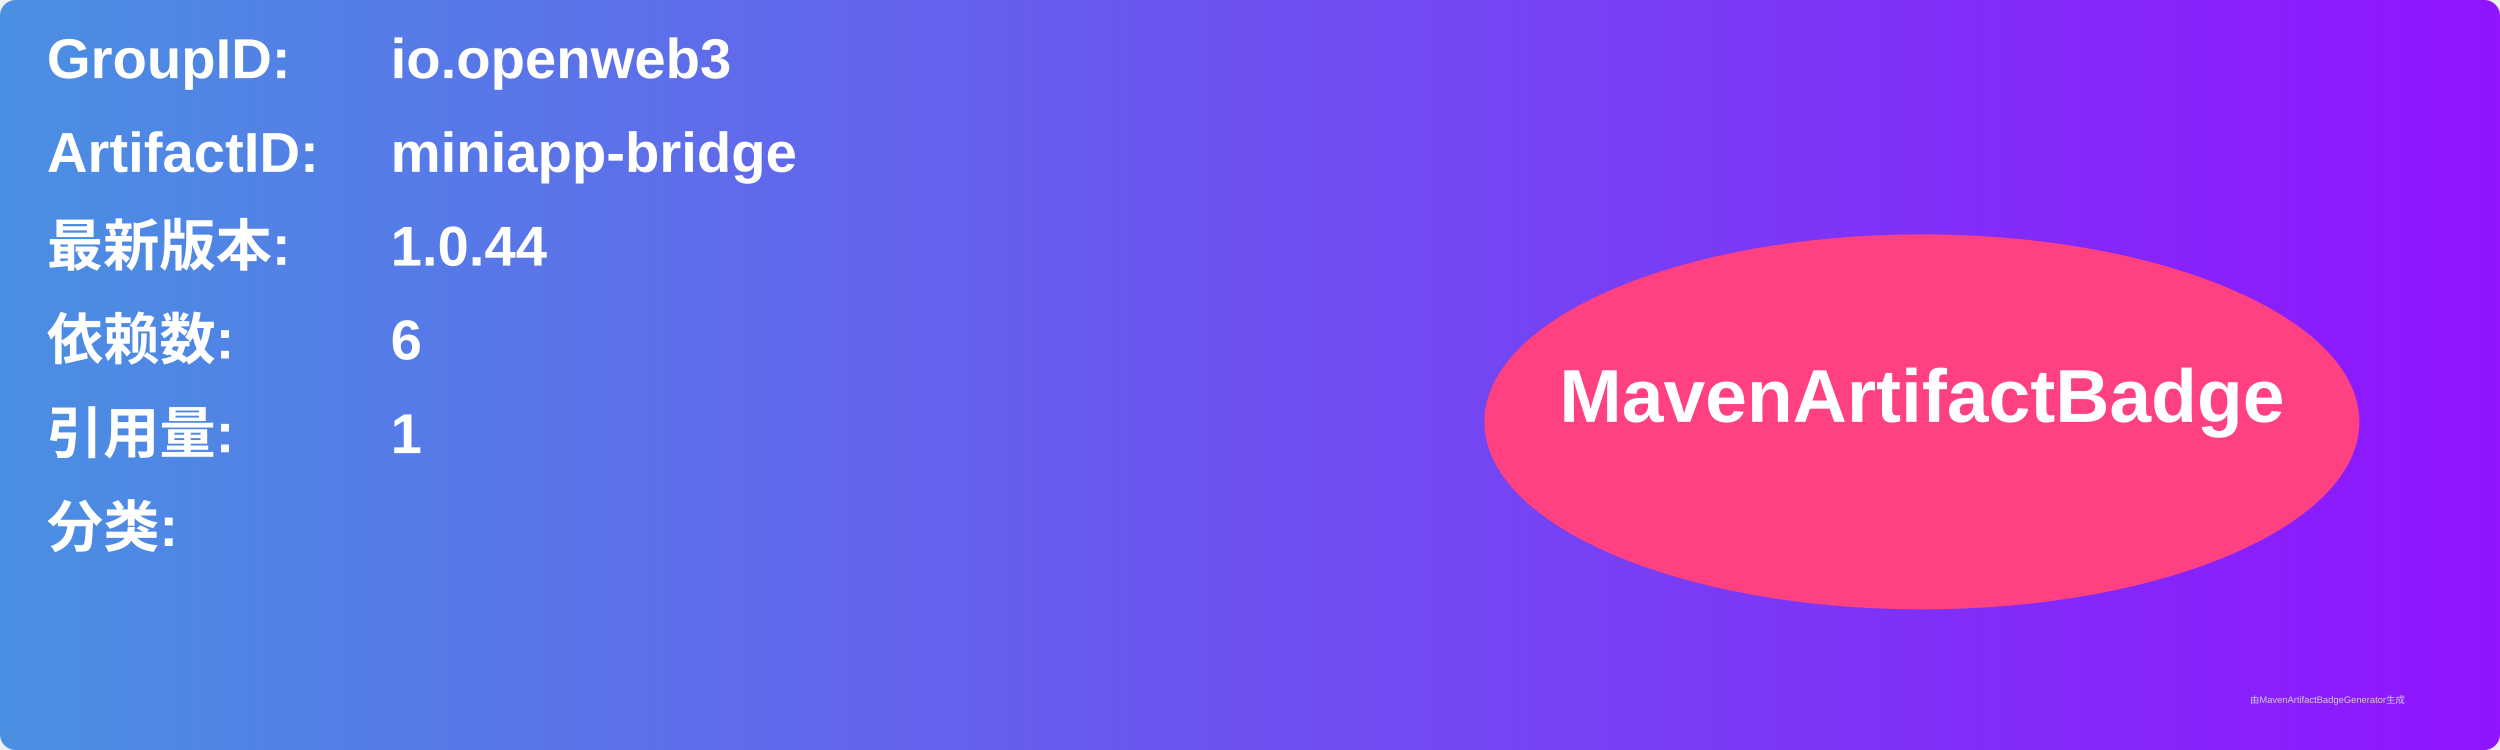
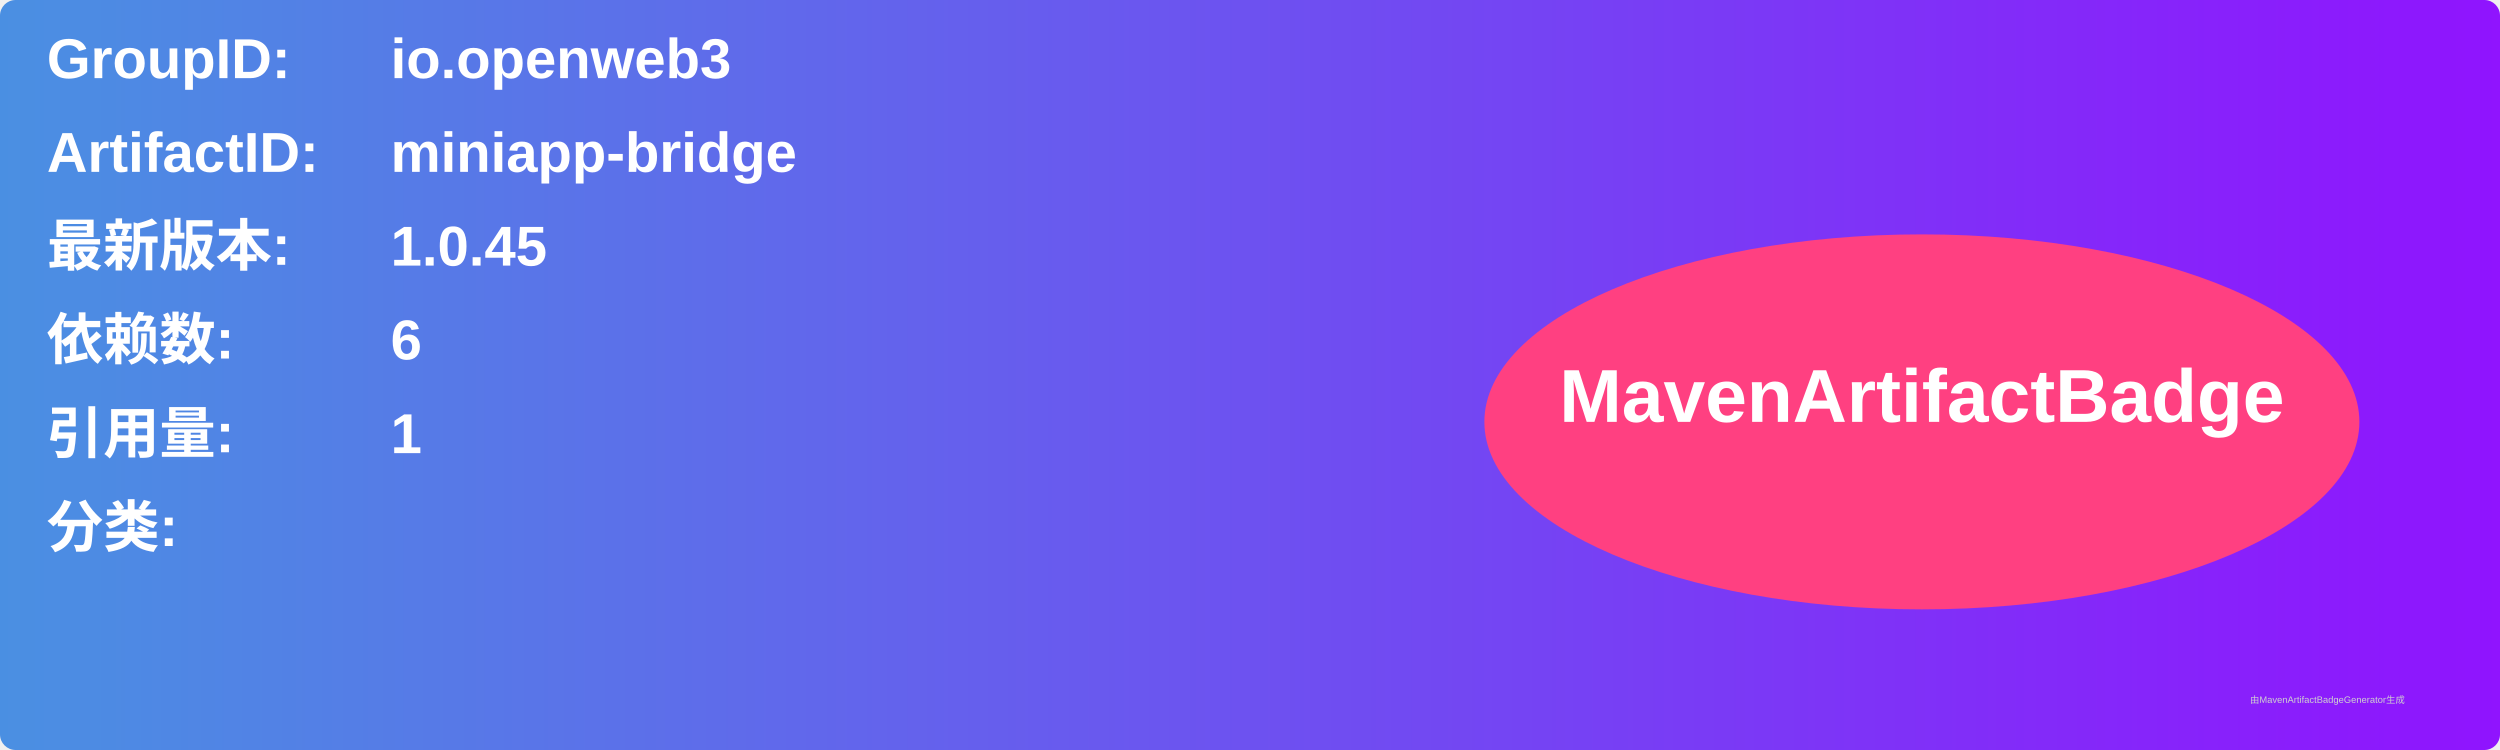
<svg xmlns="http://www.w3.org/2000/svg" width="800" height="240" viewBox="0 0 800 240">
  <linearGradient id="grad" x1="0%" y1="0%" x2="100%" y2="0%">
    <stop offset="0%" stop-color="#4a90e2" />
    <stop offset="100%" stop-color="#9013fe" />
  </linearGradient>
  <rect width="100%" height="100%" rx="5" ry="5" fill="url(#grad)" />
  <g transform="translate(15, 15)">
    <text x="0" y="10" font-family="Arial" font-size="18" fill="white" font-weight="bold" width="260">GroupID:</text>
    <text x="110" y="10" font-family="Arial" font-size="18" fill="white" font-weight="bold" width="460">io.openweb3</text>
    <text x="0" y="40" font-family="Arial" font-size="18" fill="white" font-weight="bold" width="260">ArtifactID:</text>
    <text x="110" y="40" font-family="Arial" font-size="18" fill="white" font-weight="bold" width="460">miniapp-bridge</text>
    <text x="0" y="70" font-family="Arial" font-size="18" fill="white" font-weight="bold">最新版本:</text>
    <text x="110" y="70" font-family="Arial" font-size="18" fill="white" font-weight="bold">
-       <tspan font-weight="bold">1.0.44</tspan>
+       <tspan font-weight="bold">1.0.45</tspan>
    </text>
    <text x="0" y="100" font-family="Arial" font-size="18" fill="white" font-weight="bold">依赖数: </text>
    <text x="110" y="100" font-family="Arial" font-size="18" fill="white">
      <tspan font-weight="bold">6</tspan>
    </text>
    <text x="0" y="130" font-family="Arial" font-size="18" fill="white" font-weight="bold">引用量: </text>
    <text x="110" y="130" font-family="Arial" font-size="18" fill="white">
      <tspan font-weight="bold">1</tspan>
    </text>
    <text x="0" y="160" font-family="Arial" font-size="18" fill="white" font-weight="bold">分类:</text>
    <text x="10" y="190" font-family="Arial" font-size="10" fill="white">
      <tspan font-weight="bold" />
    </text>
    <ellipse cx="600" cy="120" rx="140" ry="60" fill="#ff4081" />
    <text x="600" y="120" text-anchor="middle" font-family="Arial" font-size="24" fill="white" font-weight="bold">MavenArtifactBadge</text>
  </g>
  <text x="720" y="225" font-family="Arial" font-size="3" fill="#d0d0d0">由MavenArtifactBadgeGenerator生成</text>
</svg>
